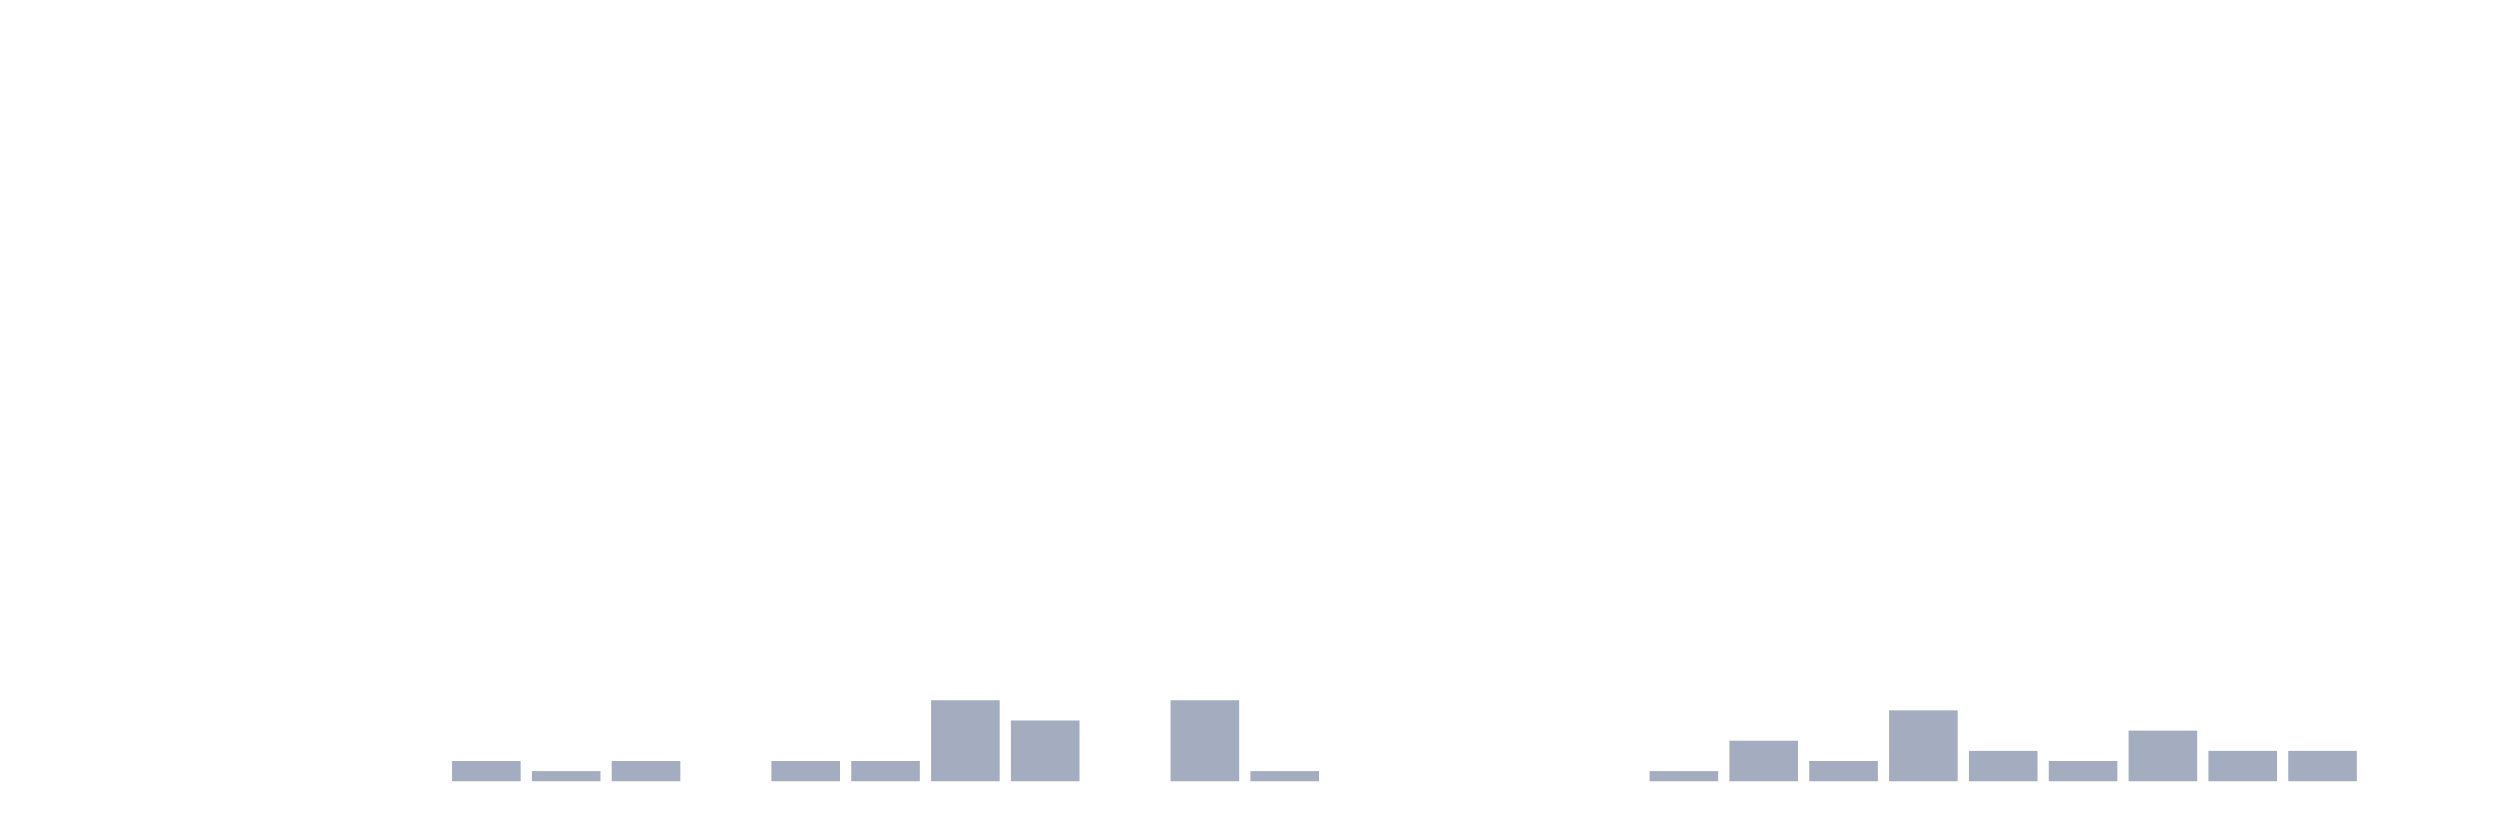
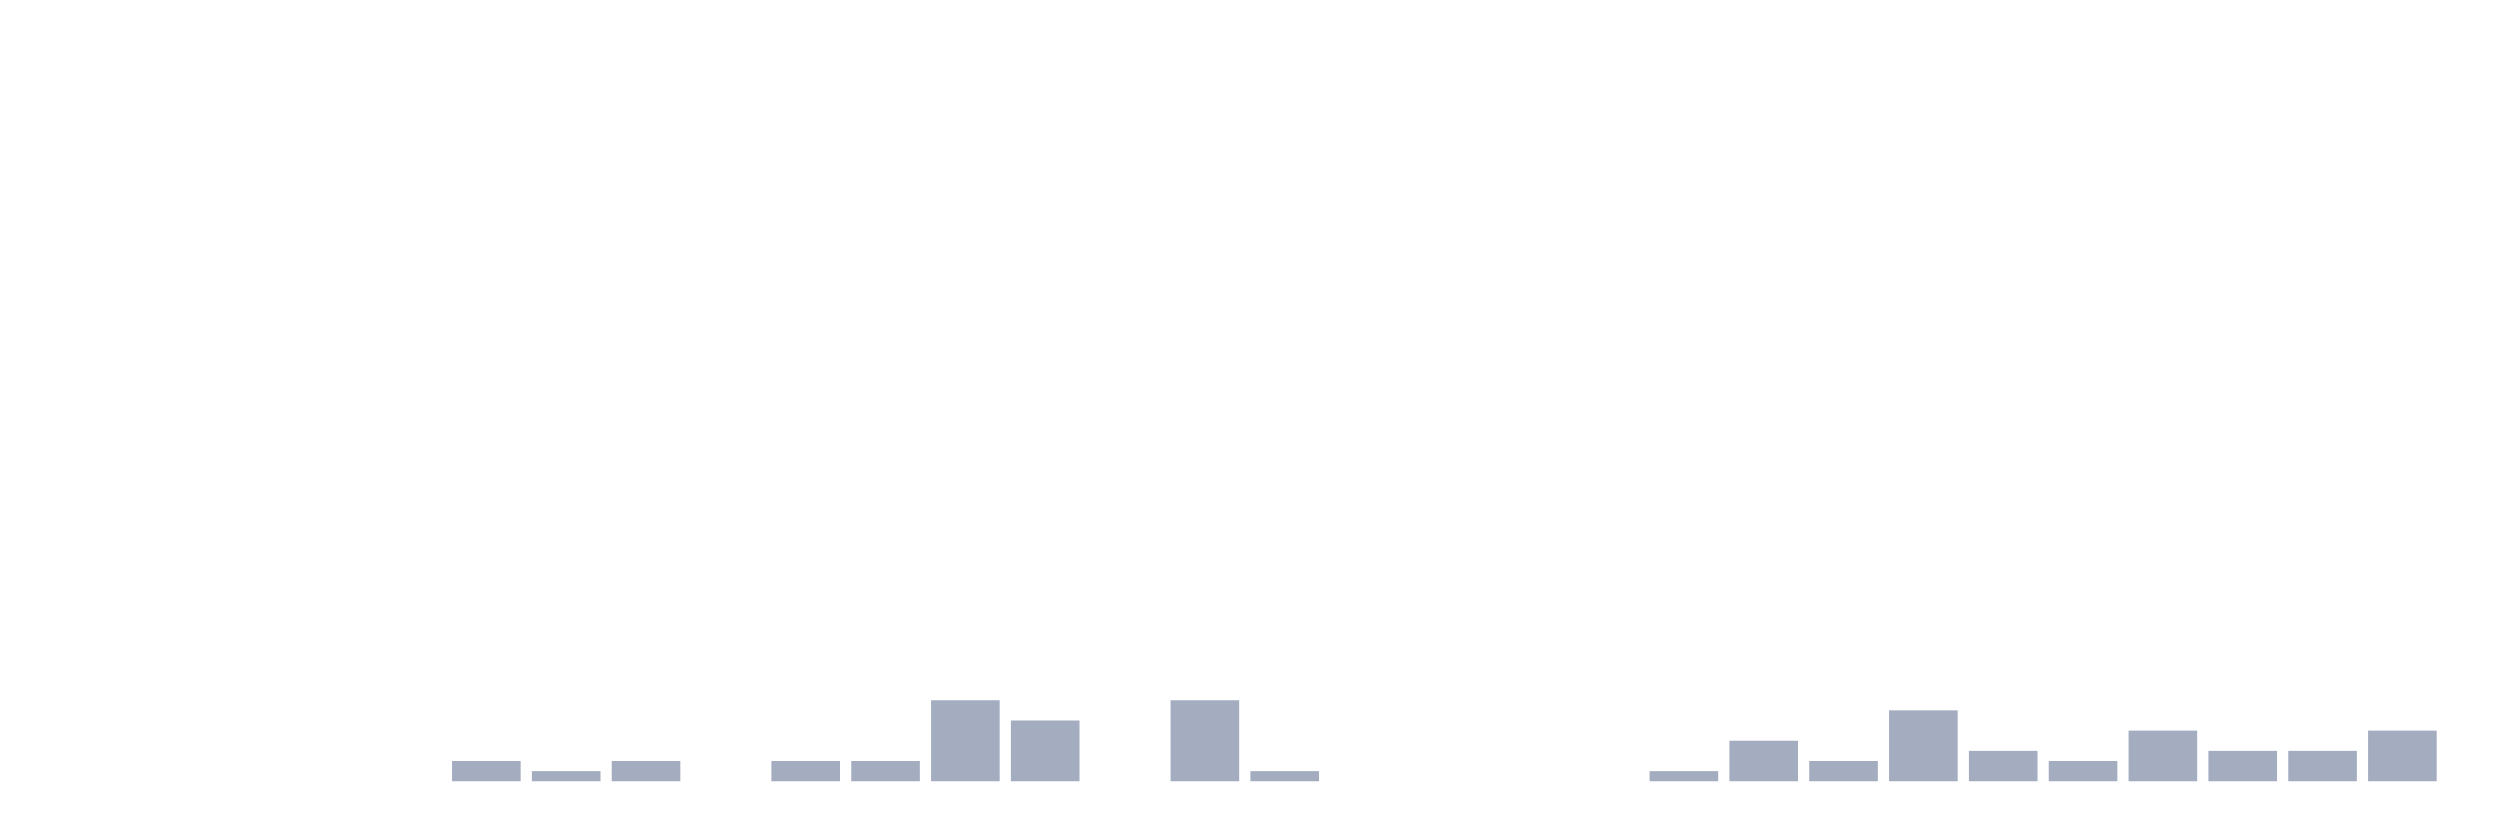
<svg xmlns="http://www.w3.org/2000/svg" viewBox="0 0 480 160">
  <g transform="translate(10,10)">
    <rect class="bar" x="0.153" width="13.175" y="140" height="0" fill="rgb(164,173,192)" />
    <rect class="bar" x="15.482" width="13.175" y="140" height="0" fill="rgb(164,173,192)" />
    <rect class="bar" x="30.81" width="13.175" y="140" height="0" fill="rgb(164,173,192)" />
    <rect class="bar" x="46.138" width="13.175" y="140" height="0" fill="rgb(164,173,192)" />
    <rect class="bar" x="61.466" width="13.175" y="140" height="0" fill="rgb(164,173,192)" />
    <rect class="bar" x="76.794" width="13.175" y="136.111" height="3.889" fill="rgb(164,173,192)" />
    <rect class="bar" x="92.123" width="13.175" y="138.056" height="1.944" fill="rgb(164,173,192)" />
    <rect class="bar" x="107.451" width="13.175" y="136.111" height="3.889" fill="rgb(164,173,192)" />
    <rect class="bar" x="122.779" width="13.175" y="140" height="0" fill="rgb(164,173,192)" />
    <rect class="bar" x="138.107" width="13.175" y="136.111" height="3.889" fill="rgb(164,173,192)" />
    <rect class="bar" x="153.436" width="13.175" y="136.111" height="3.889" fill="rgb(164,173,192)" />
    <rect class="bar" x="168.764" width="13.175" y="124.444" height="15.556" fill="rgb(164,173,192)" />
    <rect class="bar" x="184.092" width="13.175" y="128.333" height="11.667" fill="rgb(164,173,192)" />
    <rect class="bar" x="199.42" width="13.175" y="140" height="0" fill="rgb(164,173,192)" />
    <rect class="bar" x="214.748" width="13.175" y="124.444" height="15.556" fill="rgb(164,173,192)" />
    <rect class="bar" x="230.077" width="13.175" y="138.056" height="1.944" fill="rgb(164,173,192)" />
    <rect class="bar" x="245.405" width="13.175" y="140" height="0" fill="rgb(164,173,192)" />
    <rect class="bar" x="260.733" width="13.175" y="140" height="0" fill="rgb(164,173,192)" />
    <rect class="bar" x="276.061" width="13.175" y="140" height="0" fill="rgb(164,173,192)" />
    <rect class="bar" x="291.39" width="13.175" y="140" height="0" fill="rgb(164,173,192)" />
    <rect class="bar" x="306.718" width="13.175" y="138.056" height="1.944" fill="rgb(164,173,192)" />
    <rect class="bar" x="322.046" width="13.175" y="132.222" height="7.778" fill="rgb(164,173,192)" />
    <rect class="bar" x="337.374" width="13.175" y="136.111" height="3.889" fill="rgb(164,173,192)" />
    <rect class="bar" x="352.702" width="13.175" y="126.389" height="13.611" fill="rgb(164,173,192)" />
    <rect class="bar" x="368.031" width="13.175" y="134.167" height="5.833" fill="rgb(164,173,192)" />
    <rect class="bar" x="383.359" width="13.175" y="136.111" height="3.889" fill="rgb(164,173,192)" />
    <rect class="bar" x="398.687" width="13.175" y="130.278" height="9.722" fill="rgb(164,173,192)" />
    <rect class="bar" x="414.015" width="13.175" y="134.167" height="5.833" fill="rgb(164,173,192)" />
    <rect class="bar" x="429.344" width="13.175" y="134.167" height="5.833" fill="rgb(164,173,192)" />
-     <rect class="bar" x="444.672" width="13.175" y="140" height="0" fill="rgb(164,173,192)" />
+     <rect class="bar" x="444.672" width="13.175" y="130.278" height="9.722" fill="rgb(164,173,192)" />
  </g>
</svg>
